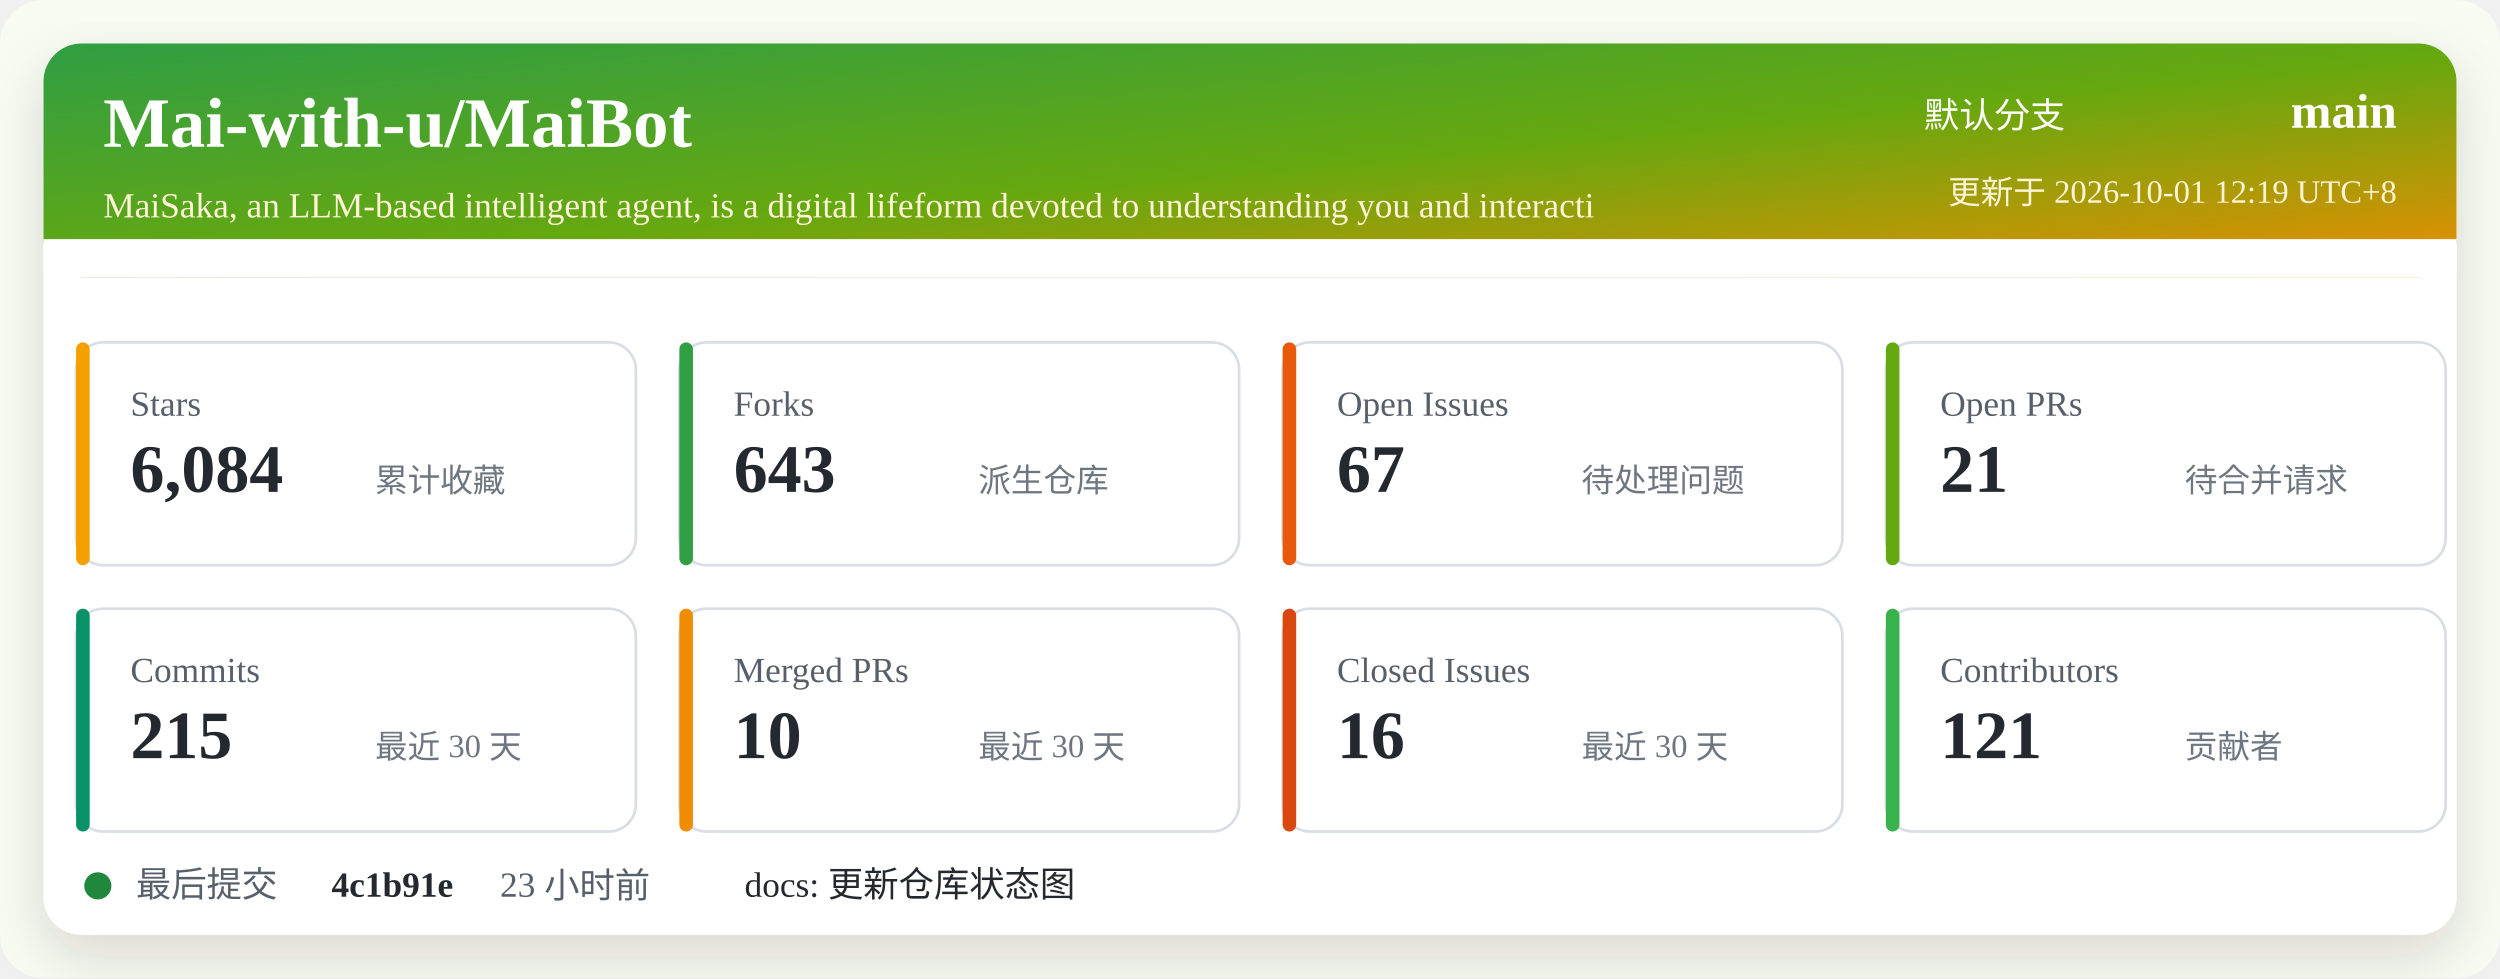
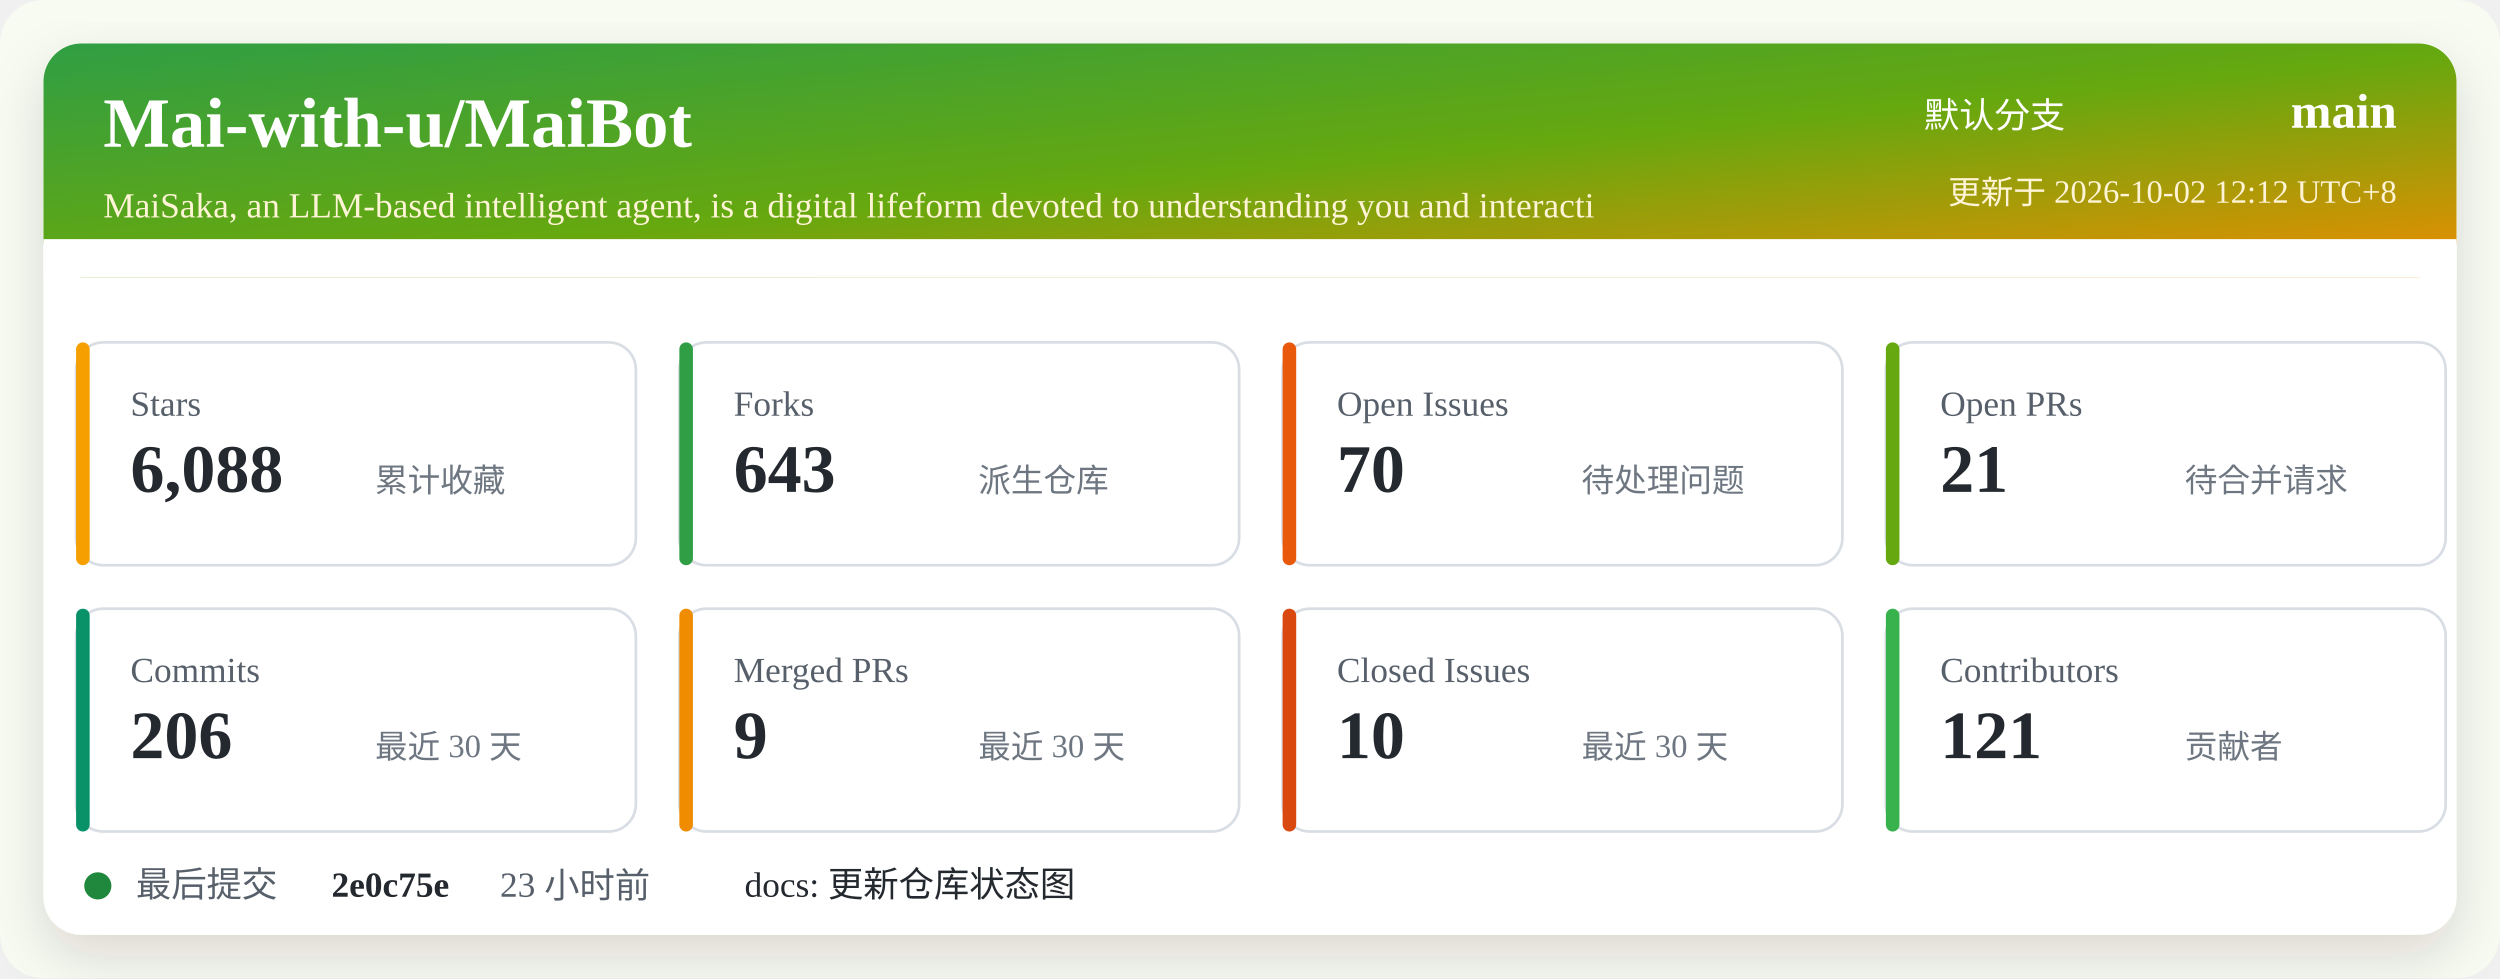
<svg xmlns="http://www.w3.org/2000/svg" width="920" height="360" viewBox="0 0 920 360" role="img" aria-labelledby="title desc">
  <defs>
    <linearGradient id="header" x1="0" x2="1" y1="0" y2="1">
      <stop offset="0%" stop-color="#2f9e44" />
      <stop offset="52%" stop-color="#66a80f" />
      <stop offset="100%" stop-color="#f08c00" />
    </linearGradient>
    <filter id="shadow" x="-5%" y="-5%" width="110%" height="110%">
      <feDropShadow dx="0" dy="8" stdDeviation="10" flood-color="#2b2318" flood-opacity="0.14" />
    </filter>
  </defs>
  <rect width="920" height="360" rx="16" fill="#f7fbf2" />
  <rect x="16" y="16" width="888" height="328" rx="14" fill="#ffffff" filter="url(#shadow)" />
  <rect x="16" y="16" width="888" height="86" rx="14" fill="url(#header)" />
  <path d="M16 88 H904 V102 H16 Z" fill="#ffffff" />
  <text x="38" y="54" fill="#ffffff" font-size="26" font-weight="700">Mai-with-u/MaiBot</text>
  <text x="38" y="80" fill="#fff4d6" font-size="13">MaiSaka, an LLM-based intelligent agent, is a digital lifeform devoted to understanding you and interacti</text>
  <text x="760" y="47" fill="#ffffff" font-size="13" text-anchor="end">默认分支</text>
  <text x="882" y="47" fill="#ffffff" font-size="18" font-weight="700" text-anchor="end">main</text>
-   <text x="882" y="75" fill="#fff4d6" font-size="12" text-anchor="end">更新于 2026-10-01 12:19 UTC+8</text>
+   <text x="882" y="75" fill="#fff4d6" font-size="12" text-anchor="end">更新于 2026-10-02 12:12 UTC+8</text>
  <g transform="translate(28 126)">
    <rect width="206" height="82" rx="10" fill="#ffffff" stroke="#d8dee4" />
    <rect x="0" y="0" width="5" height="82" rx="2.5" fill="#f59f00" />
    <text x="20" y="27" fill="#57606a" font-size="13">Stars</text>
-     <text x="20" y="55" fill="#24292f" font-size="25" font-weight="700">6,084</text>
+     <text x="20" y="55" fill="#24292f" font-size="25" font-weight="700">6,088</text>
    <text x="110" y="55" fill="#6e7781" font-size="12">累计收藏</text>
  </g>
  <g transform="translate(250 126)">
    <rect width="206" height="82" rx="10" fill="#ffffff" stroke="#d8dee4" />
    <rect x="0" y="0" width="5" height="82" rx="2.5" fill="#2f9e44" />
    <text x="20" y="27" fill="#57606a" font-size="13">Forks</text>
    <text x="20" y="55" fill="#24292f" font-size="25" font-weight="700">643</text>
    <text x="110" y="55" fill="#6e7781" font-size="12">派生仓库</text>
  </g>
  <g transform="translate(472 126)">
    <rect width="206" height="82" rx="10" fill="#ffffff" stroke="#d8dee4" />
    <rect x="0" y="0" width="5" height="82" rx="2.5" fill="#e8590c" />
    <text x="20" y="27" fill="#57606a" font-size="13">Open Issues</text>
-     <text x="20" y="55" fill="#24292f" font-size="25" font-weight="700">67</text>
+     <text x="20" y="55" fill="#24292f" font-size="25" font-weight="700">70</text>
    <text x="110" y="55" fill="#6e7781" font-size="12">待处理问题</text>
  </g>
  <g transform="translate(694 126)">
    <rect width="206" height="82" rx="10" fill="#ffffff" stroke="#d8dee4" />
    <rect x="0" y="0" width="5" height="82" rx="2.5" fill="#66a80f" />
    <text x="20" y="27" fill="#57606a" font-size="13">Open PRs</text>
    <text x="20" y="55" fill="#24292f" font-size="25" font-weight="700">21</text>
    <text x="110" y="55" fill="#6e7781" font-size="12">待合并请求</text>
  </g>
  <g transform="translate(28 224)">
    <rect width="206" height="82" rx="10" fill="#ffffff" stroke="#d8dee4" />
    <rect x="0" y="0" width="5" height="82" rx="2.5" fill="#099268" />
    <text x="20" y="27" fill="#57606a" font-size="13">Commits</text>
-     <text x="20" y="55" fill="#24292f" font-size="25" font-weight="700">215</text>
+     <text x="20" y="55" fill="#24292f" font-size="25" font-weight="700">206</text>
    <text x="110" y="55" fill="#6e7781" font-size="12">最近 30 天</text>
  </g>
  <g transform="translate(250 224)">
    <rect width="206" height="82" rx="10" fill="#ffffff" stroke="#d8dee4" />
    <rect x="0" y="0" width="5" height="82" rx="2.5" fill="#f08c00" />
    <text x="20" y="27" fill="#57606a" font-size="13">Merged PRs</text>
-     <text x="20" y="55" fill="#24292f" font-size="25" font-weight="700">10</text>
+     <text x="20" y="55" fill="#24292f" font-size="25" font-weight="700">9</text>
    <text x="110" y="55" fill="#6e7781" font-size="12">最近 30 天</text>
  </g>
  <g transform="translate(472 224)">
    <rect width="206" height="82" rx="10" fill="#ffffff" stroke="#d8dee4" />
    <rect x="0" y="0" width="5" height="82" rx="2.5" fill="#d9480f" />
    <text x="20" y="27" fill="#57606a" font-size="13">Closed Issues</text>
-     <text x="20" y="55" fill="#24292f" font-size="25" font-weight="700">16</text>
+     <text x="20" y="55" fill="#24292f" font-size="25" font-weight="700">10</text>
    <text x="110" y="55" fill="#6e7781" font-size="12">最近 30 天</text>
  </g>
  <g transform="translate(694 224)">
    <rect width="206" height="82" rx="10" fill="#ffffff" stroke="#d8dee4" />
    <rect x="0" y="0" width="5" height="82" rx="2.5" fill="#37b24d" />
    <text x="20" y="27" fill="#57606a" font-size="13">Contributors</text>
    <text x="20" y="55" fill="#24292f" font-size="25" font-weight="700">121</text>
    <text x="110" y="55" fill="#6e7781" font-size="12">贡献者</text>
  </g>
  <g transform="translate(28 318)">
    <circle cx="8" cy="8" r="5" fill="#1f883d" />
    <text x="22" y="12" fill="#57606a" font-size="13">最后提交</text>
-     <text x="94" y="12" fill="#24292f" font-size="13" font-weight="700">4c1b91e</text>
+     <text x="94" y="12" fill="#24292f" font-size="13" font-weight="700">2e0c75e</text>
    <text x="156" y="12" fill="#57606a" font-size="13">23 小时前</text>
    <text x="246" y="12" fill="#24292f" font-size="13">docs: 更新仓库状态图</text>
  </g>
</svg>
